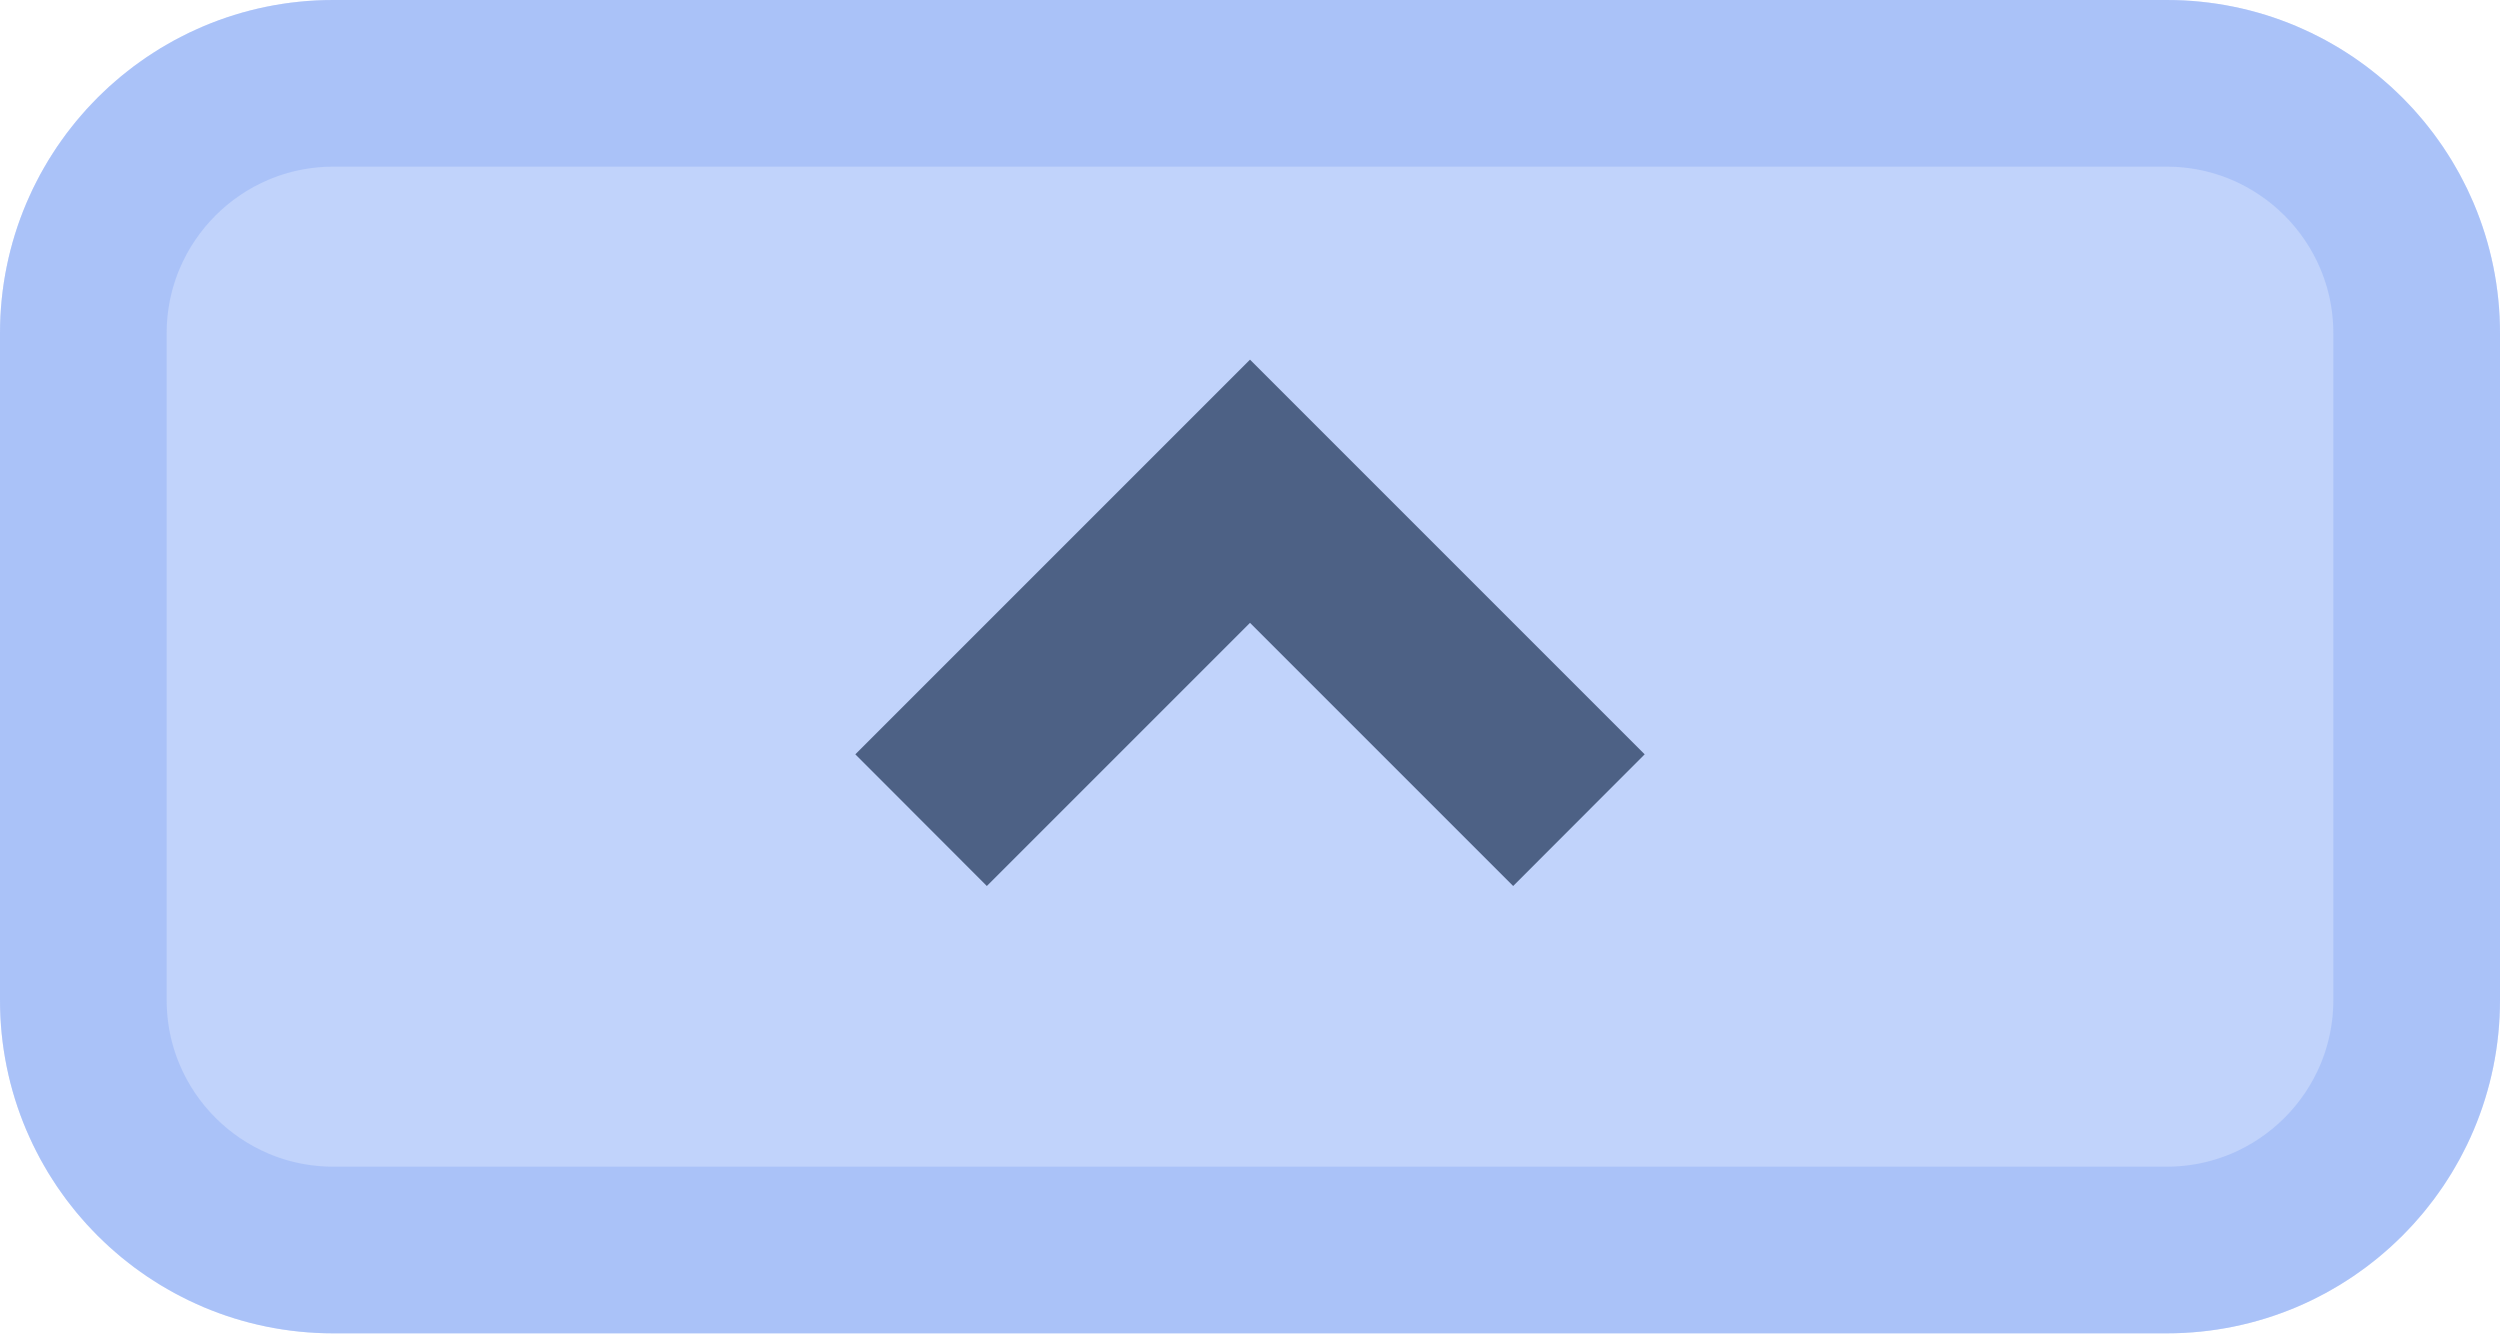
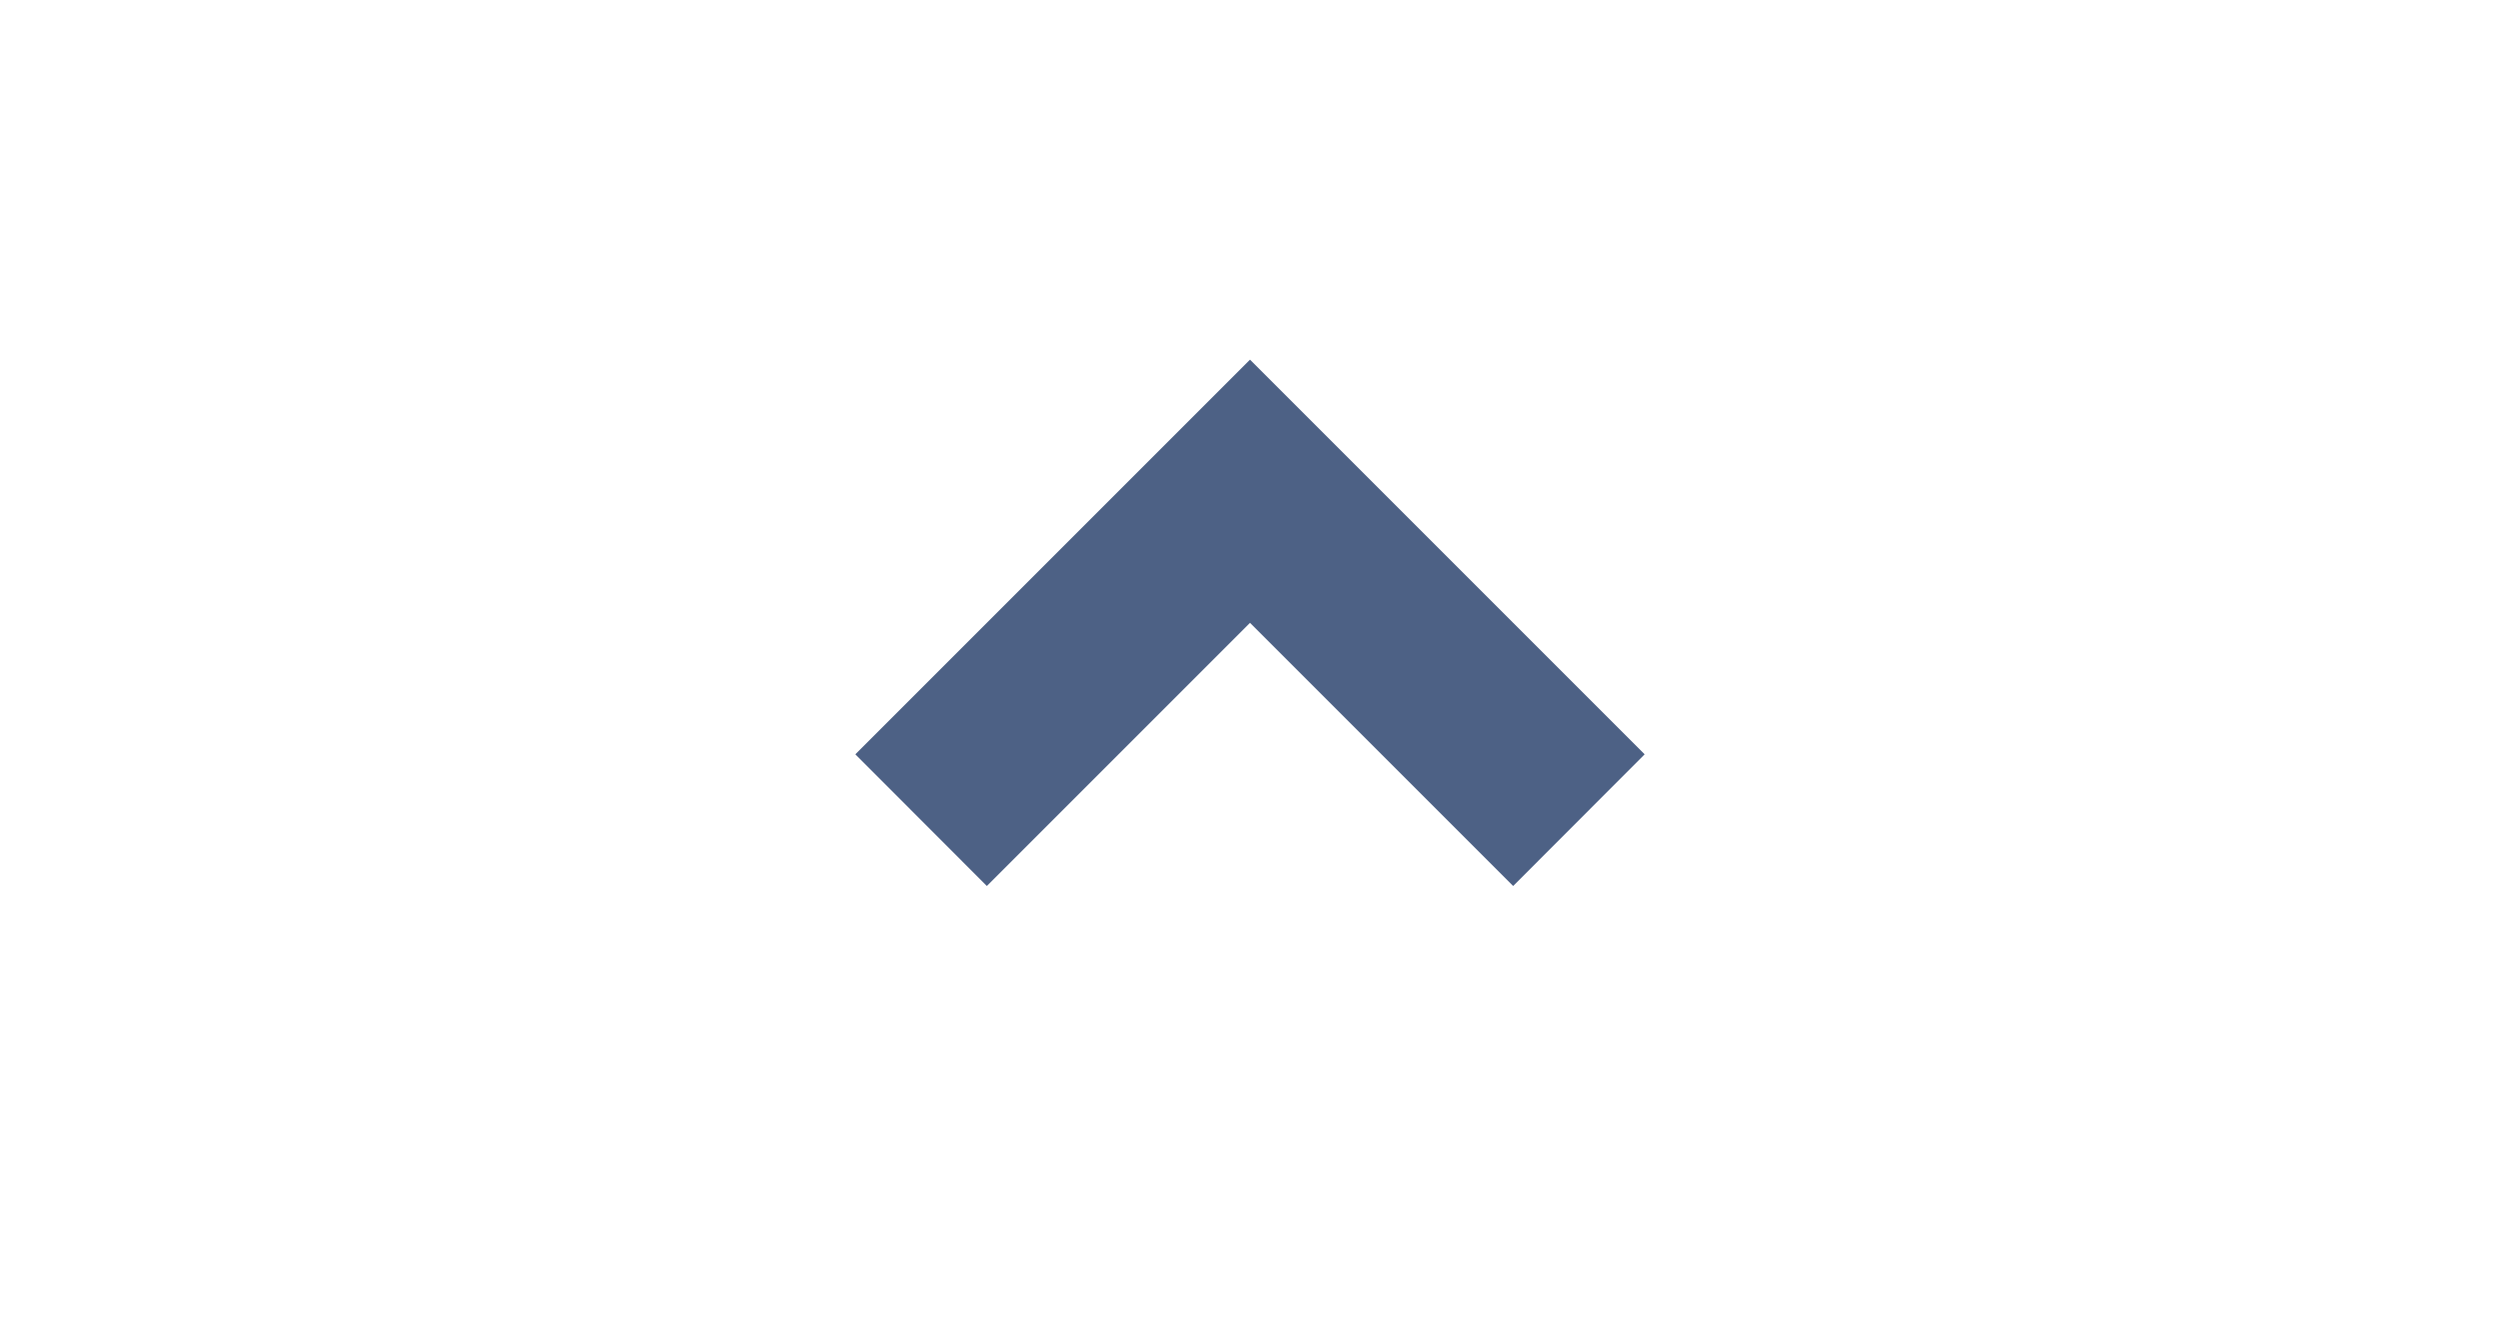
<svg xmlns="http://www.w3.org/2000/svg" viewBox="0 0 15 8" fill="none">
-   <path d="M0 2C0 0.895 0.895 0 2 0H13C14.105 0 15 0.895 15 2V6C15 7.105 14.105 8 13 8H2C0.895 8 0 7.105 0 6V2Z" fill="#C1D3FB" />
-   <path d="M2 0.5H13C13.828 0.5 14.5 1.172 14.5 2V6C14.5 6.828 13.828 7.5 13 7.5H2C1.172 7.5 0.5 6.828 0.5 6V2C0.5 1.172 1.172 0.5 2 0.5Z" stroke="#95B2F6" stroke-opacity="0.5" />
  <path d="M5.921 5.316L5.132 4.526L7.5 2.158L9.868 4.526L9.079 5.316L7.5 3.737L5.921 5.316Z" fill="#4D6185" />
</svg>
